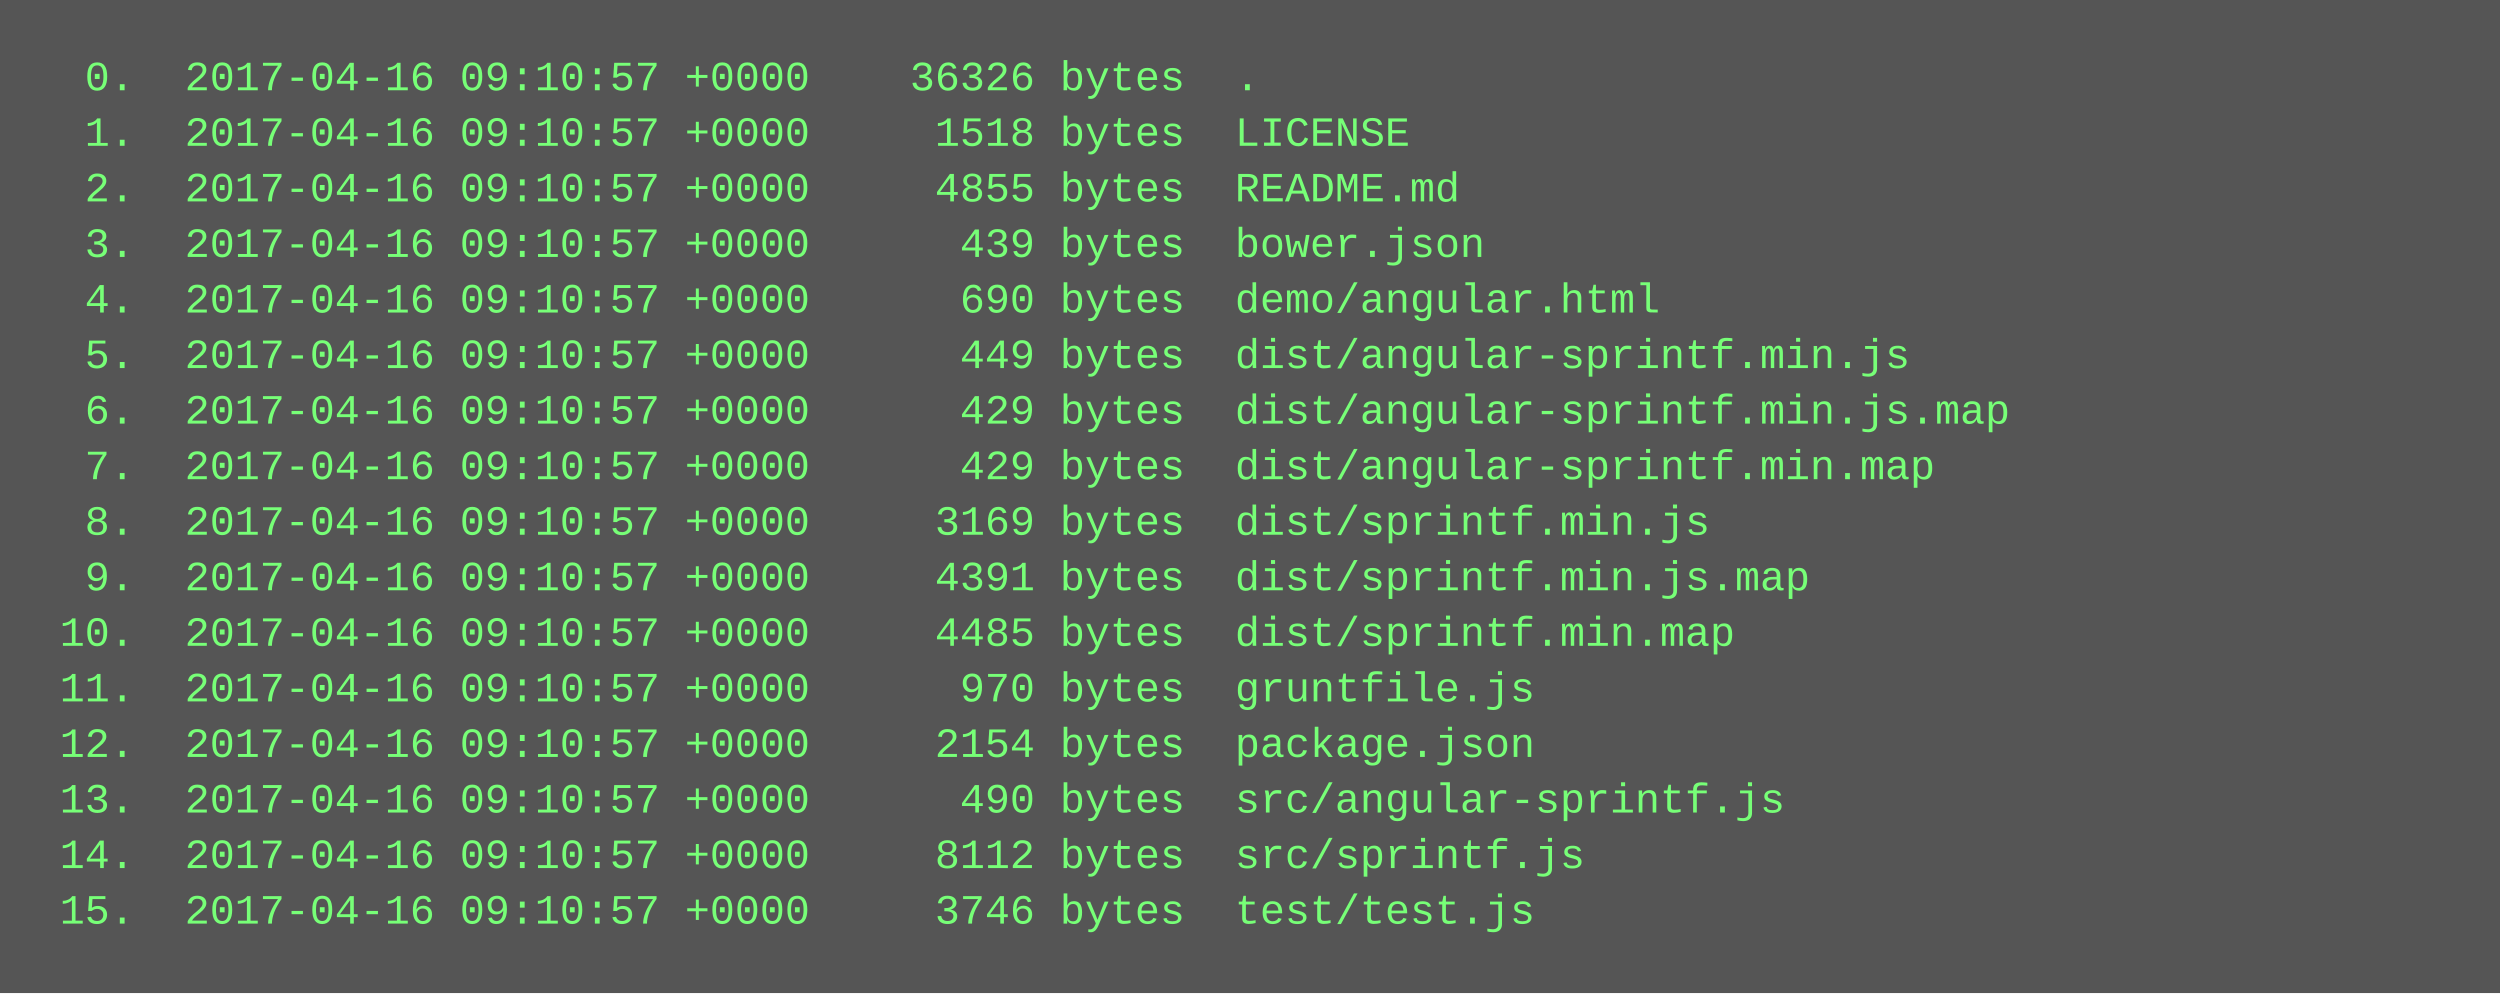
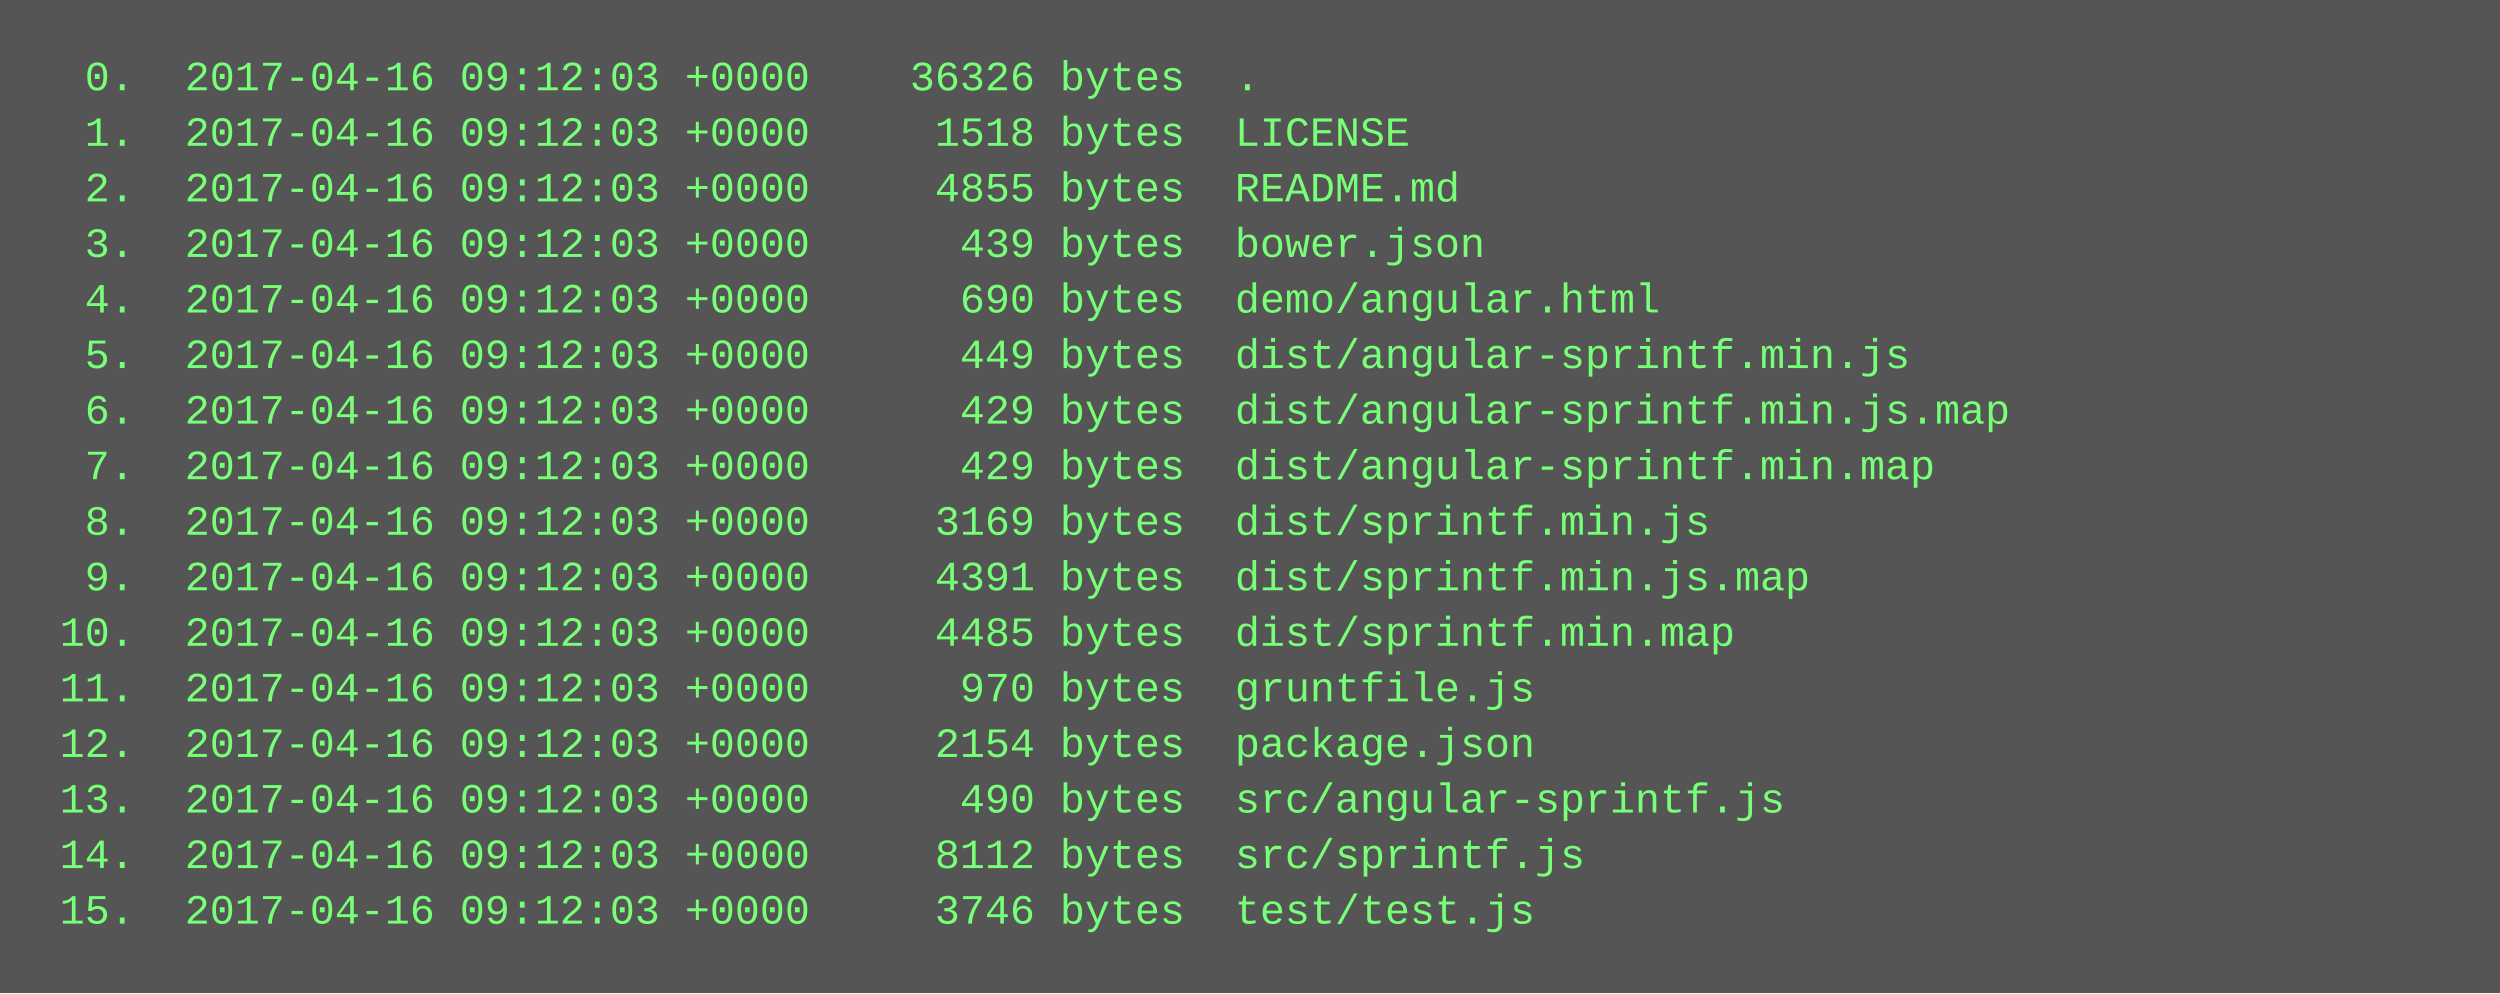
<svg xmlns="http://www.w3.org/2000/svg" height="286" width="720">
  <rect height="286" fill="#555" width="720" />
  <text fill="#7f7" font-family="Courier New" font-size="12" xml:space="preserve">
-     <tspan x="10" y="26">  0.  2017-04-16 09:10:57 +0000    36326 bytes  .</tspan>
-     <tspan x="10" y="42">  1.  2017-04-16 09:10:57 +0000     1518 bytes  LICENSE</tspan>
-     <tspan x="10" y="58">  2.  2017-04-16 09:10:57 +0000     4855 bytes  README.md</tspan>
-     <tspan x="10" y="74">  3.  2017-04-16 09:10:57 +0000      439 bytes  bower.json</tspan>
-     <tspan x="10" y="90">  4.  2017-04-16 09:10:57 +0000      690 bytes  demo/angular.html</tspan>
-     <tspan x="10" y="106">  5.  2017-04-16 09:10:57 +0000      449 bytes  dist/angular-sprintf.min.js</tspan>
-     <tspan x="10" y="122">  6.  2017-04-16 09:10:57 +0000      429 bytes  dist/angular-sprintf.min.js.map</tspan>
-     <tspan x="10" y="138">  7.  2017-04-16 09:10:57 +0000      429 bytes  dist/angular-sprintf.min.map</tspan>
-     <tspan x="10" y="154">  8.  2017-04-16 09:10:57 +0000     3169 bytes  dist/sprintf.min.js</tspan>
-     <tspan x="10" y="170">  9.  2017-04-16 09:10:57 +0000     4391 bytes  dist/sprintf.min.js.map</tspan>
-     <tspan x="10" y="186"> 10.  2017-04-16 09:10:57 +0000     4485 bytes  dist/sprintf.min.map</tspan>
-     <tspan x="10" y="202"> 11.  2017-04-16 09:10:57 +0000      970 bytes  gruntfile.js</tspan>
-     <tspan x="10" y="218"> 12.  2017-04-16 09:10:57 +0000     2154 bytes  package.json</tspan>
-     <tspan x="10" y="234"> 13.  2017-04-16 09:10:57 +0000      490 bytes  src/angular-sprintf.js</tspan>
-     <tspan x="10" y="250"> 14.  2017-04-16 09:10:57 +0000     8112 bytes  src/sprintf.js</tspan>
-     <tspan x="10" y="266"> 15.  2017-04-16 09:10:57 +0000     3746 bytes  test/test.js</tspan>
+     <tspan x="10" y="26">  0.  2017-04-16 09:12:03 +0000    36326 bytes  .</tspan>
+     <tspan x="10" y="42">  1.  2017-04-16 09:12:03 +0000     1518 bytes  LICENSE</tspan>
+     <tspan x="10" y="58">  2.  2017-04-16 09:12:03 +0000     4855 bytes  README.md</tspan>
+     <tspan x="10" y="74">  3.  2017-04-16 09:12:03 +0000      439 bytes  bower.json</tspan>
+     <tspan x="10" y="90">  4.  2017-04-16 09:12:03 +0000      690 bytes  demo/angular.html</tspan>
+     <tspan x="10" y="106">  5.  2017-04-16 09:12:03 +0000      449 bytes  dist/angular-sprintf.min.js</tspan>
+     <tspan x="10" y="122">  6.  2017-04-16 09:12:03 +0000      429 bytes  dist/angular-sprintf.min.js.map</tspan>
+     <tspan x="10" y="138">  7.  2017-04-16 09:12:03 +0000      429 bytes  dist/angular-sprintf.min.map</tspan>
+     <tspan x="10" y="154">  8.  2017-04-16 09:12:03 +0000     3169 bytes  dist/sprintf.min.js</tspan>
+     <tspan x="10" y="170">  9.  2017-04-16 09:12:03 +0000     4391 bytes  dist/sprintf.min.js.map</tspan>
+     <tspan x="10" y="186"> 10.  2017-04-16 09:12:03 +0000     4485 bytes  dist/sprintf.min.map</tspan>
+     <tspan x="10" y="202"> 11.  2017-04-16 09:12:03 +0000      970 bytes  gruntfile.js</tspan>
+     <tspan x="10" y="218"> 12.  2017-04-16 09:12:03 +0000     2154 bytes  package.json</tspan>
+     <tspan x="10" y="234"> 13.  2017-04-16 09:12:03 +0000      490 bytes  src/angular-sprintf.js</tspan>
+     <tspan x="10" y="250"> 14.  2017-04-16 09:12:03 +0000     8112 bytes  src/sprintf.js</tspan>
+     <tspan x="10" y="266"> 15.  2017-04-16 09:12:03 +0000     3746 bytes  test/test.js</tspan>
  </text>
</svg>
